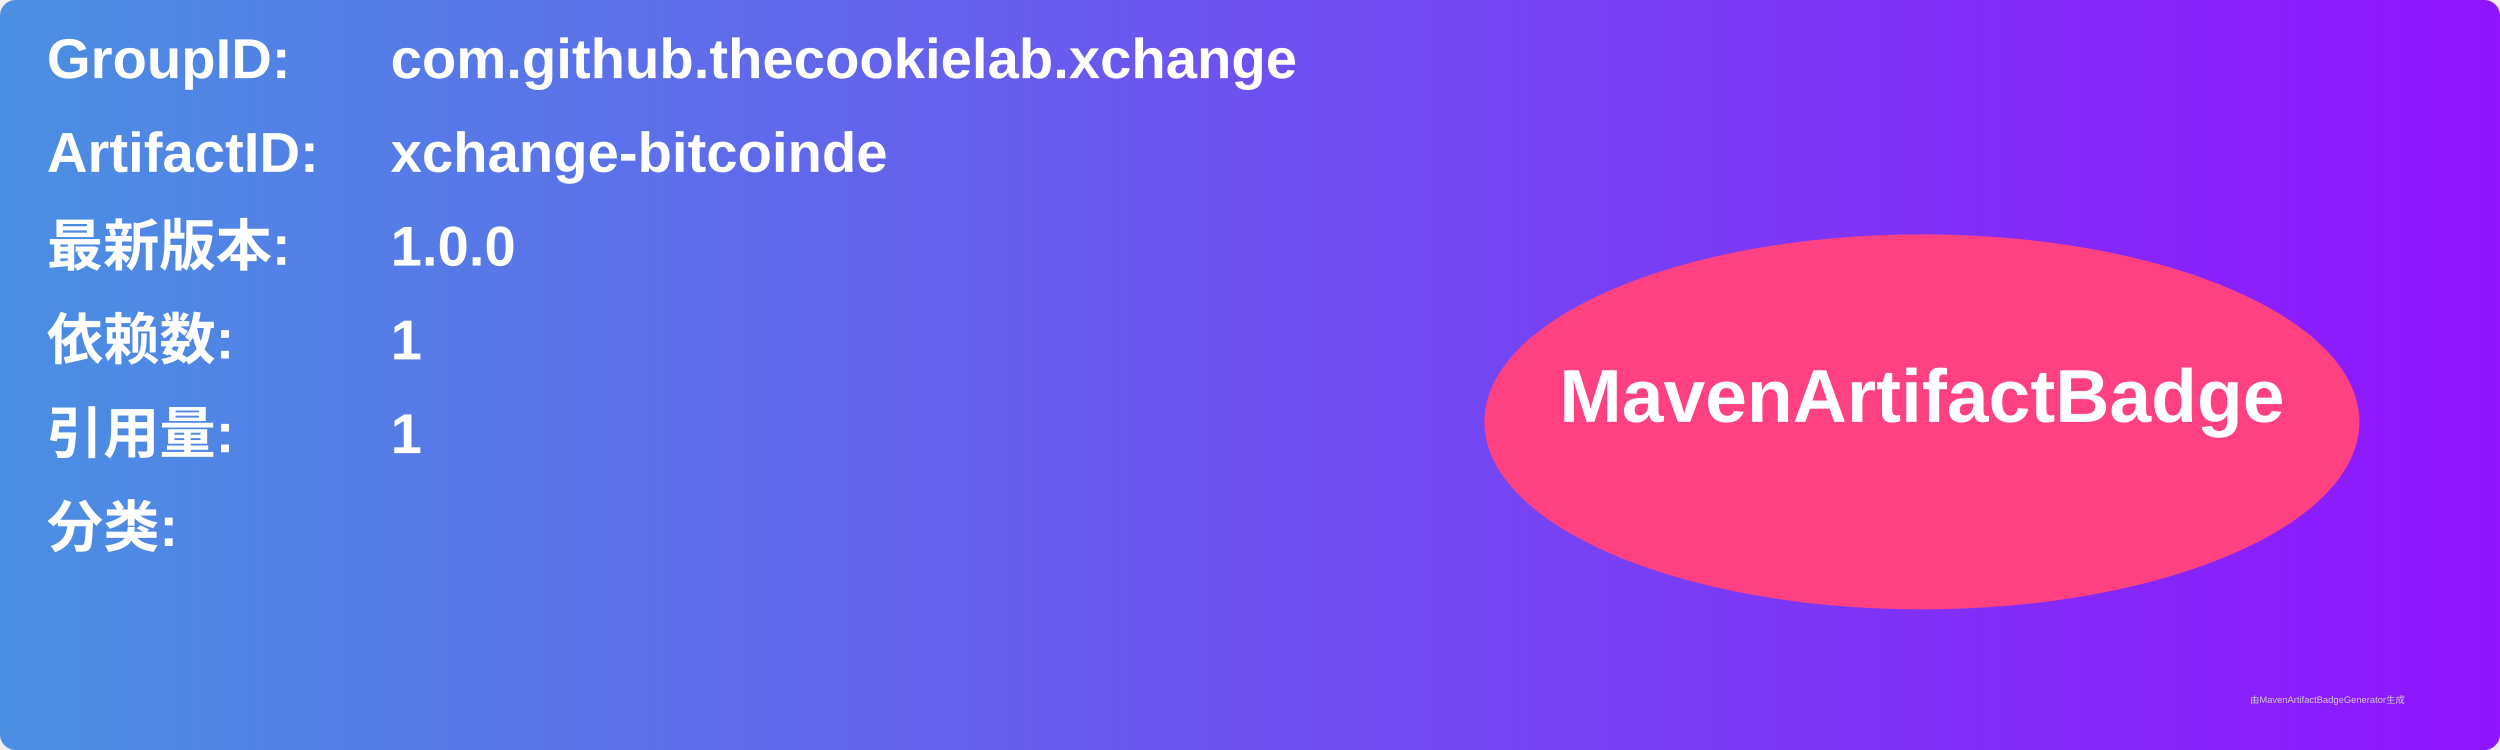
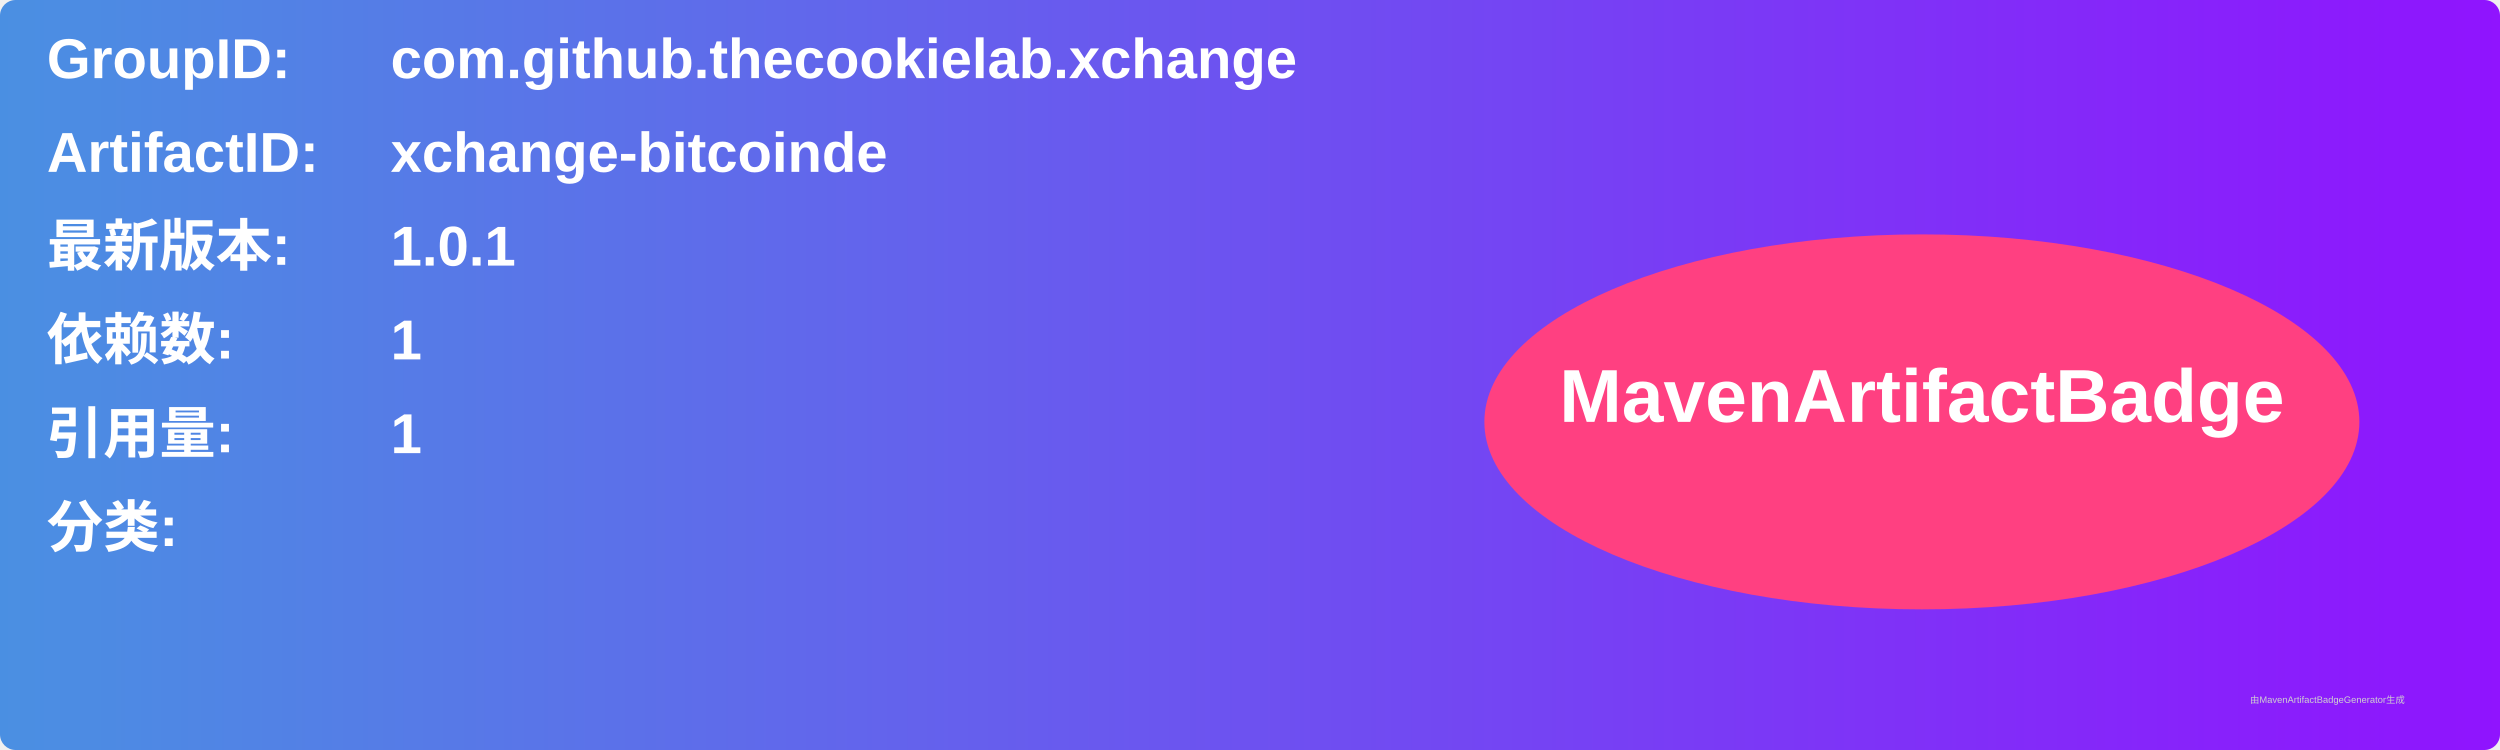
<svg xmlns="http://www.w3.org/2000/svg" width="800" height="240" viewBox="0 0 800 240">
  <linearGradient id="grad" x1="0%" y1="0%" x2="100%" y2="0%">
    <stop offset="0%" stop-color="#4a90e2" />
    <stop offset="100%" stop-color="#9013fe" />
  </linearGradient>
  <rect width="100%" height="100%" rx="5" ry="5" fill="url(#grad)" />
  <g transform="translate(15, 15)">
    <text x="0" y="10" font-family="Arial" font-size="18" fill="white" font-weight="bold" width="260">GroupID:</text>
    <text x="110" y="10" font-family="Arial" font-size="18" fill="white" font-weight="bold" width="460">com.github.thecookielab.xchange</text>
    <text x="0" y="40" font-family="Arial" font-size="18" fill="white" font-weight="bold" width="260">ArtifactID:</text>
    <text x="110" y="40" font-family="Arial" font-size="18" fill="white" font-weight="bold" width="460">xchange-bitcoinde</text>
    <text x="0" y="70" font-family="Arial" font-size="18" fill="white" font-weight="bold">最新版本:</text>
    <text x="110" y="70" font-family="Arial" font-size="18" fill="white" font-weight="bold">
-       <tspan font-weight="bold">1.0.0</tspan>
+       <tspan font-weight="bold">1.0.1</tspan>
    </text>
    <text x="0" y="100" font-family="Arial" font-size="18" fill="white" font-weight="bold">依赖数: </text>
    <text x="110" y="100" font-family="Arial" font-size="18" fill="white">
      <tspan font-weight="bold">1</tspan>
    </text>
    <text x="0" y="130" font-family="Arial" font-size="18" fill="white" font-weight="bold">引用量: </text>
    <text x="110" y="130" font-family="Arial" font-size="18" fill="white">
      <tspan font-weight="bold">1</tspan>
    </text>
    <text x="0" y="160" font-family="Arial" font-size="18" fill="white" font-weight="bold">分类:</text>
    <text x="10" y="190" font-family="Arial" font-size="10" fill="white">
      <tspan font-weight="bold" />
    </text>
    <ellipse cx="600" cy="120" rx="140" ry="60" fill="#ff4081" />
    <text x="600" y="120" text-anchor="middle" font-family="Arial" font-size="24" fill="white" font-weight="bold">MavenArtifactBadge</text>
  </g>
  <text x="720" y="225" font-family="Arial" font-size="3" fill="#d0d0d0">由MavenArtifactBadgeGenerator生成</text>
</svg>
